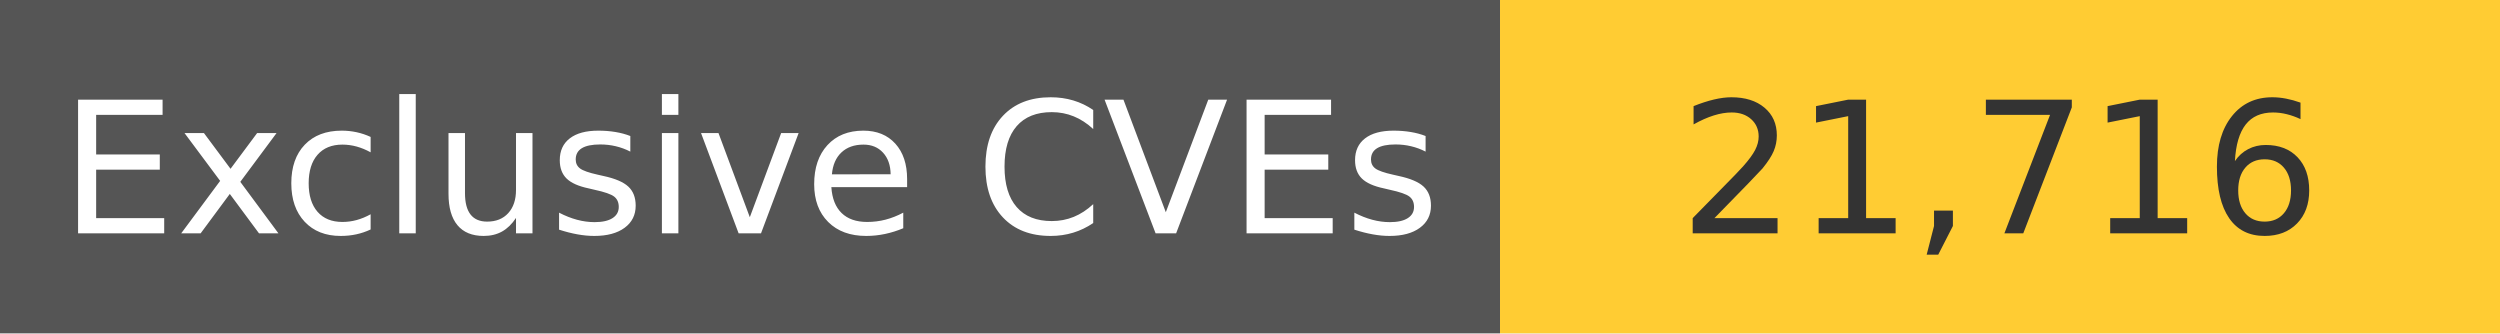
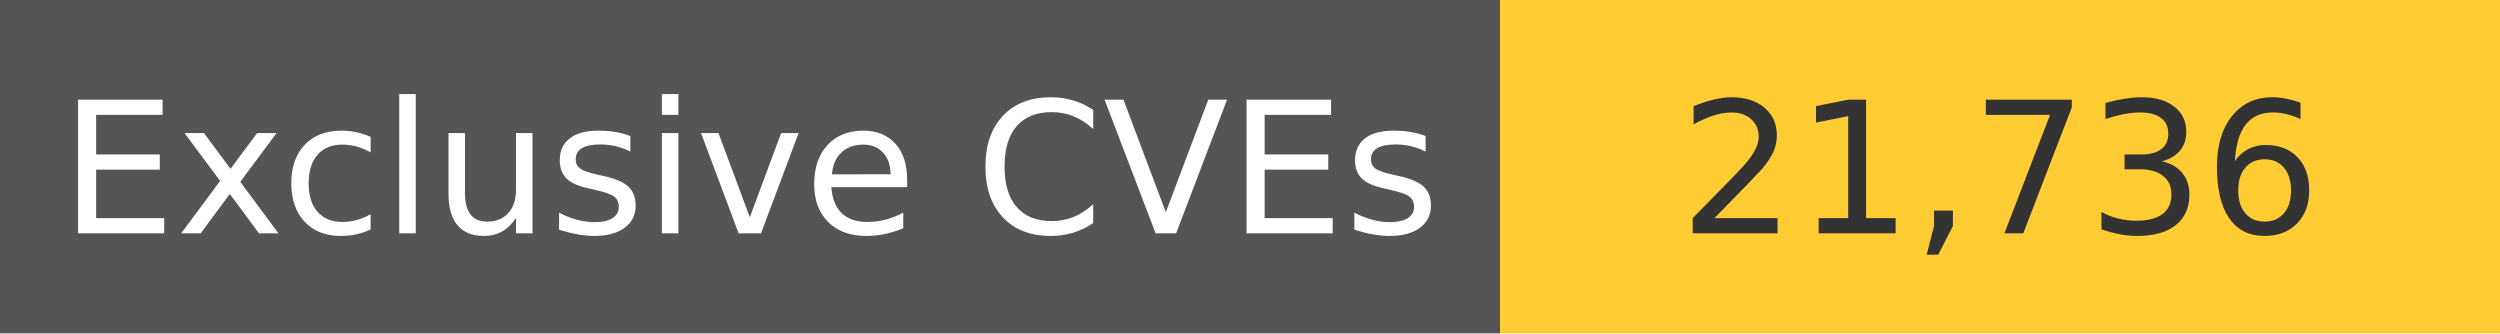
<svg xmlns="http://www.w3.org/2000/svg" width="150" height="20" role="img">
  <linearGradient id="s" x2="0" y2="100%">
    <stop offset="0" stop-color="#bbb" stop-opacity=".1" />
    <stop offset="1" stop-opacity=".1" />
  </linearGradient>
  <g>
    <rect width="90" height="20" fill="#555" />
    <rect x="90" width="267" height="20" fill="#ffcc33" />
  </g>
  <g fill="#fff" text-anchor="middle" font-family="Verdana,Geneva,DejaVu Sans,sans-serif" text-rendering="geometricPrecision" font-size="110">
    <text x="450" y="140" transform="scale(.1)" fill="#fff">
            Exclusive CVEs
        </text>
    <text x="1200" y="140" transform="scale(.1)" fill="#333">
-             21,716
+             21,736
        </text>
  </g>
</svg>
